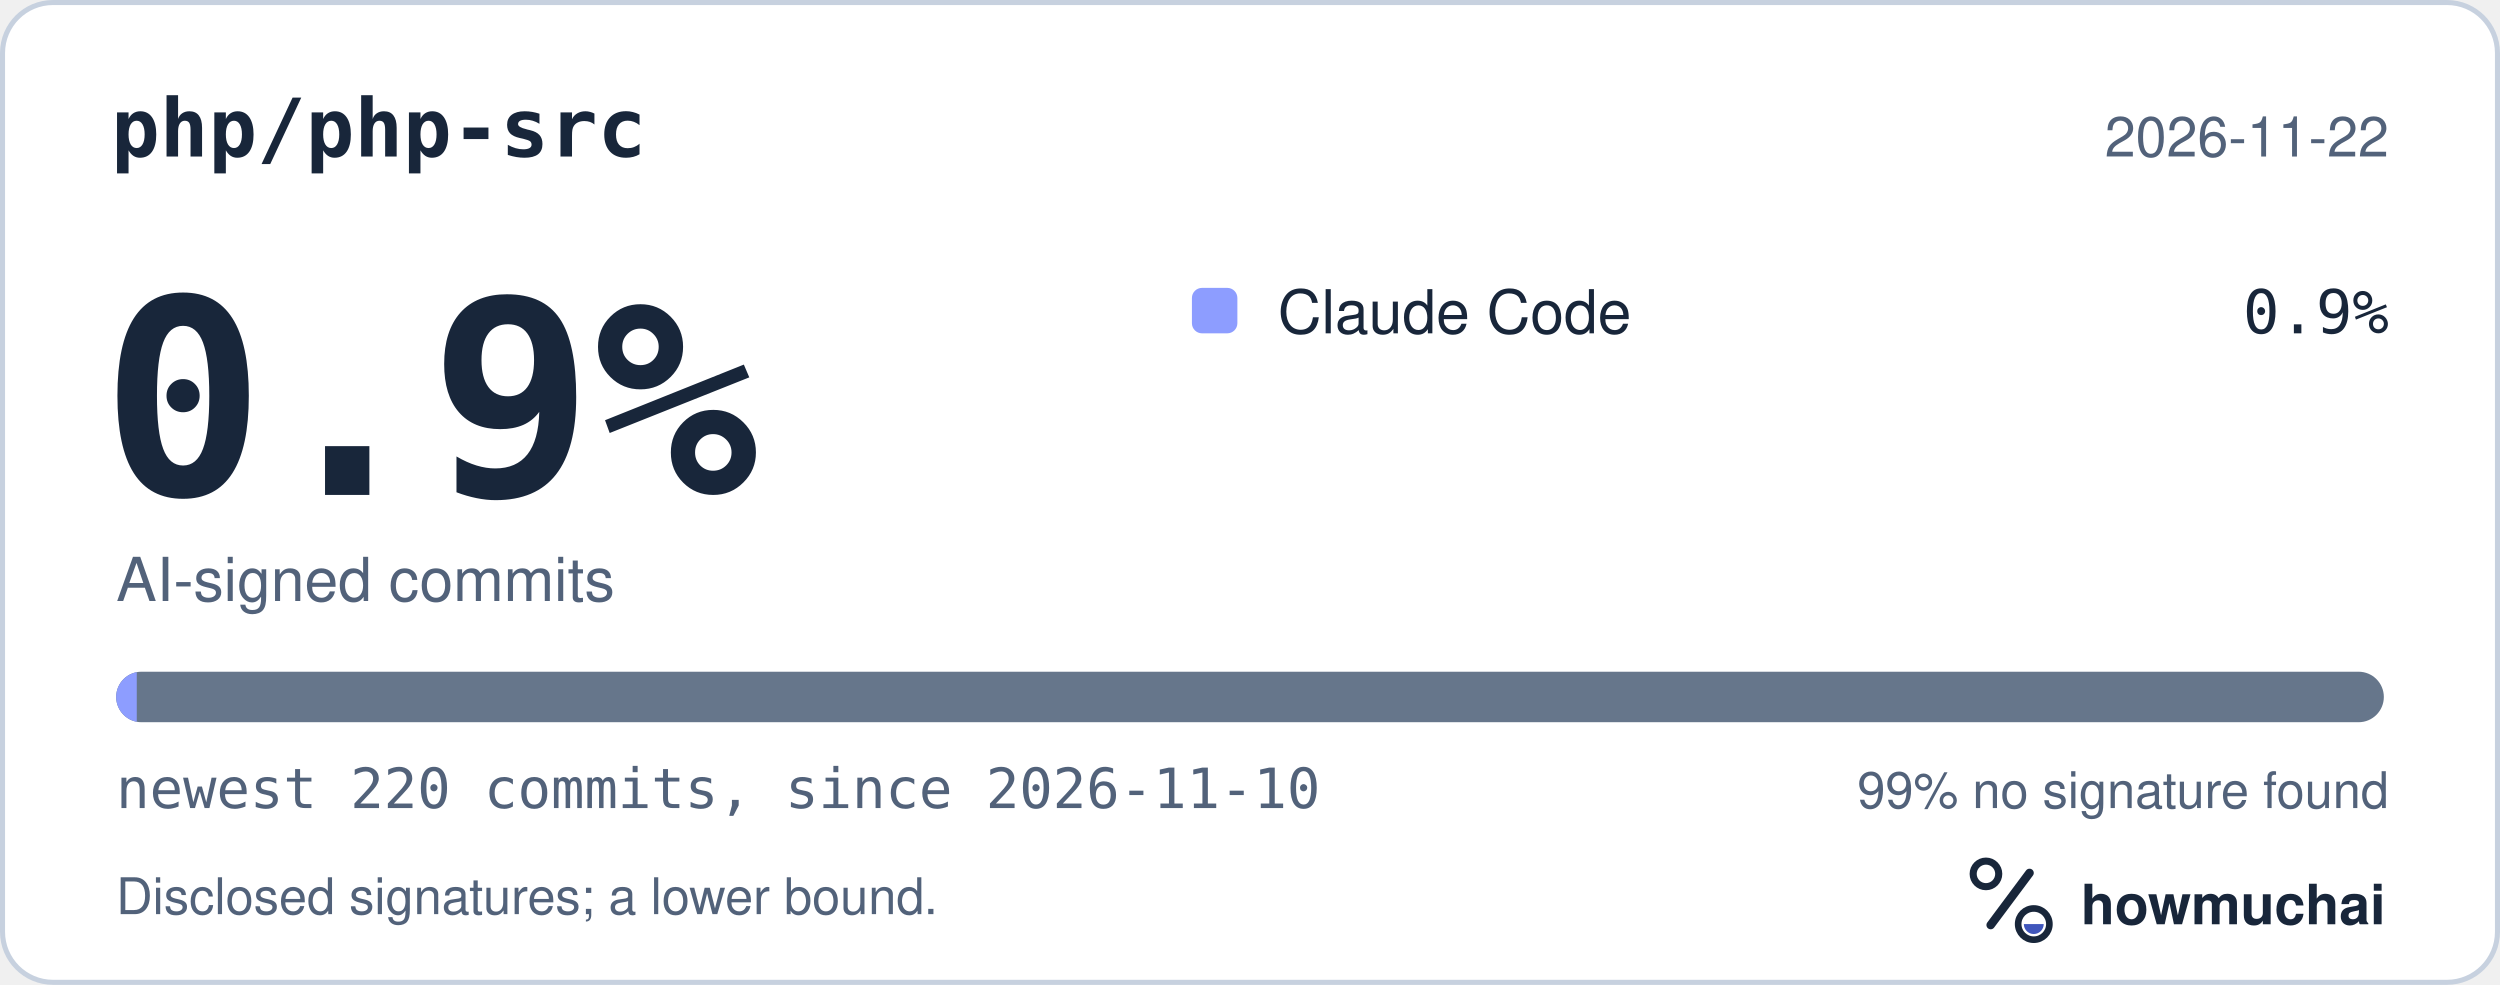
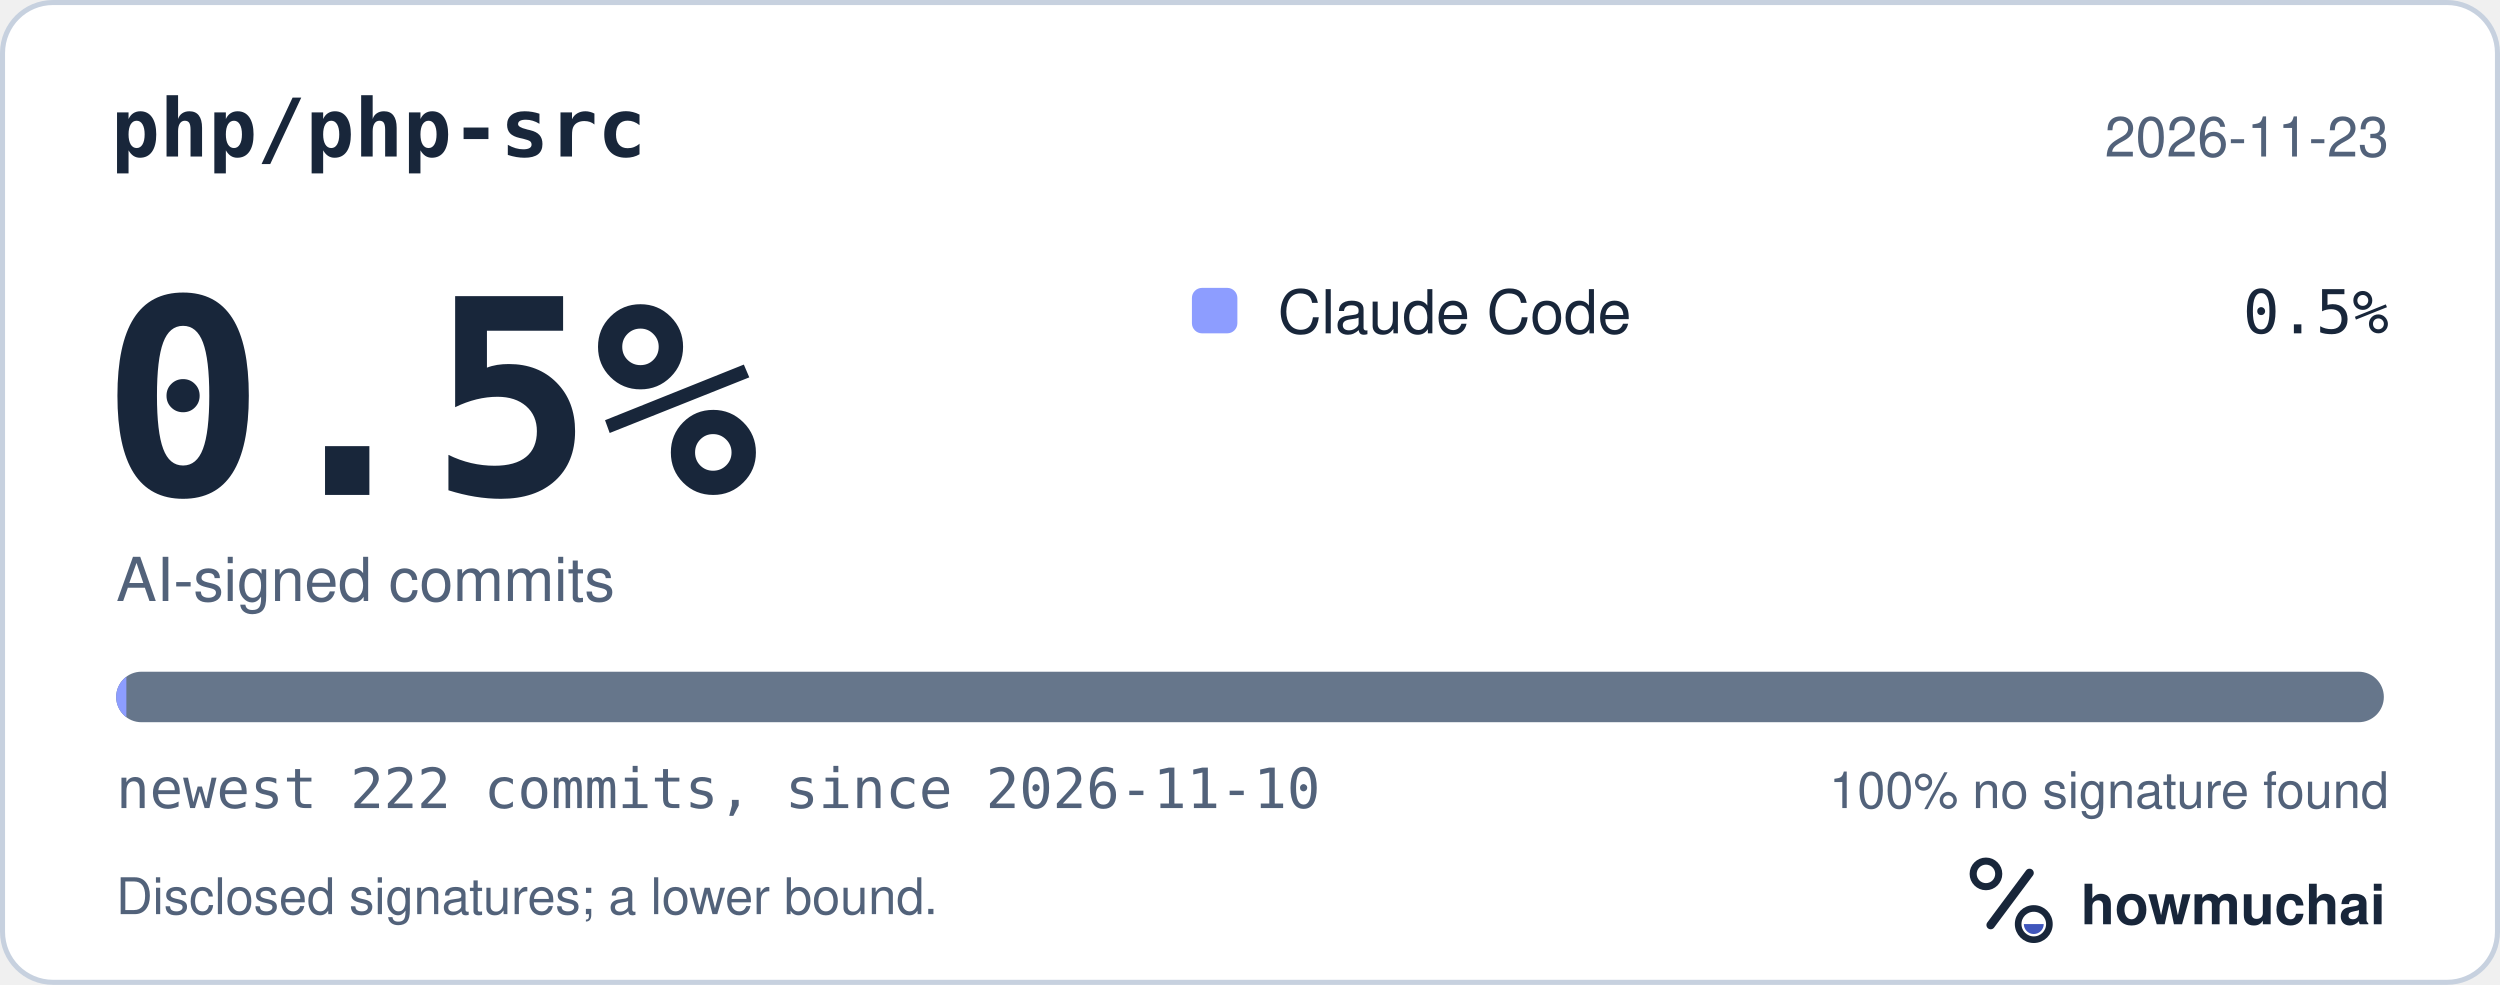
<svg xmlns="http://www.w3.org/2000/svg" width="495" height="195" viewBox="0 0 495 195" role="img" aria-labelledby="hm-t hm-d">
  <rect x="0.5" y="0.5" width="494" height="194" rx="10" fill="#FFFFFF" stroke="#C7D1DF" />
  <text x="22" y="31" fill="#18263A" font-family="ui-monospace, SF Mono, Menlo, Consolas, IBM Plex Mono, monospace" font-size="16" font-weight="600">php/php-src</text>
-   <text x="473" y="31" fill="#52627A" font-family="-apple-system, BlinkMacSystemFont, Segoe UI, Helvetica, Arial, Fira Sans, sans-serif" font-size="11" text-anchor="end">2026-11-22</text>
-   <text x="20" y="98" fill="#18263A" font-family="ui-monospace, SF Mono, Menlo, Consolas, IBM Plex Mono, monospace" font-size="54" font-weight="700">0.9%</text>
+   <text x="473" y="31" fill="#52627A" font-family="-apple-system, BlinkMacSystemFont, Segoe UI, Helvetica, Arial, Fira Sans, sans-serif" font-size="11" text-anchor="end">2026-11-23</text>
+   <text x="20" y="98" fill="#18263A" font-family="ui-monospace, SF Mono, Menlo, Consolas, IBM Plex Mono, monospace" font-size="54" font-weight="700">0.5%</text>
  <text x="23" y="119" fill="#52627A" font-family="-apple-system, BlinkMacSystemFont, Segoe UI, Helvetica, Arial, Fira Sans, sans-serif" font-size="12">AI-signed commits</text>
  <rect x="236" y="57" width="9" height="9" rx="2" fill="#8D9DFF" />
  <text x="253" y="66" fill="#18263A" font-family="-apple-system, BlinkMacSystemFont, Segoe UI, Helvetica, Arial, Fira Sans, sans-serif" font-size="12">Claude Code</text>
-   <text x="473" y="66" fill="#18263A" font-family="ui-monospace, SF Mono, Menlo, Consolas, IBM Plex Mono, monospace" font-size="12" text-anchor="end">0.9%</text>
+   <text x="473" y="66" fill="#18263A" font-family="ui-monospace, SF Mono, Menlo, Consolas, IBM Plex Mono, monospace" font-size="12" text-anchor="end">0.5%</text>
  <defs>
    <clipPath id="hm-bar">
      <rect x="23" y="133" width="449" height="10" rx="5" />
    </clipPath>
  </defs>
  <rect x="23" y="133" width="449" height="10" rx="5" fill="#66768B" />
  <g clip-path="url(#hm-bar)">
-     <rect x="23.00" y="133" width="4.08" height="10" fill="#8D9DFF" />
+     <rect x="23.00" y="133" width="2.02" height="10" fill="#8D9DFF" />
  </g>
-   <text x="23" y="160" fill="#52627A" font-family="ui-monospace, SF Mono, Menlo, Consolas, IBM Plex Mono, monospace" font-size="11">newest 220 commits, since 2026-11-10</text>
-   <text x="473" y="160" fill="#52627A" font-family="-apple-system, BlinkMacSystemFont, Segoe UI, Helvetica, Arial, Fira Sans, sans-serif" font-size="10" text-anchor="end">99% no signature found</text>
+   <text x="23" y="160" fill="#52627A" font-family="ui-monospace, SF Mono, Menlo, Consolas, IBM Plex Mono, monospace" font-size="11">newest 222 commits, since 2026-11-10</text>
+   <text x="473" y="160" fill="#52627A" font-family="-apple-system, BlinkMacSystemFont, Segoe UI, Helvetica, Arial, Fira Sans, sans-serif" font-size="10" text-anchor="end">100% no signature found</text>
  <text x="23" y="181" fill="#52627A" font-family="-apple-system, BlinkMacSystemFont, Segoe UI, Helvetica, Arial, Fira Sans, sans-serif" font-size="10">Disclosed signatures; a lower bound.</text>
  <g transform="translate(386 166) scale(0.046875)">
    <circle cx="154" cy="150" r="54" fill="none" stroke="#18263A" stroke-width="30" />
    <path d="M174 366 338 146" fill="none" stroke="#18263A" stroke-width="36" stroke-linecap="round" />
    <circle cx="356" cy="362" r="66" fill="none" stroke="#18263A" stroke-width="28" />
    <path d="M314 362a42 42 0 0 0 84 0Z" fill="#4056BC" />
  </g>
  <text x="412" y="183" fill="#18263A" font-family="-apple-system, BlinkMacSystemFont, Segoe UI, Helvetica, Arial, Fira Sans, sans-serif" font-size="11" font-weight="650">howmuchai</text>
</svg>
